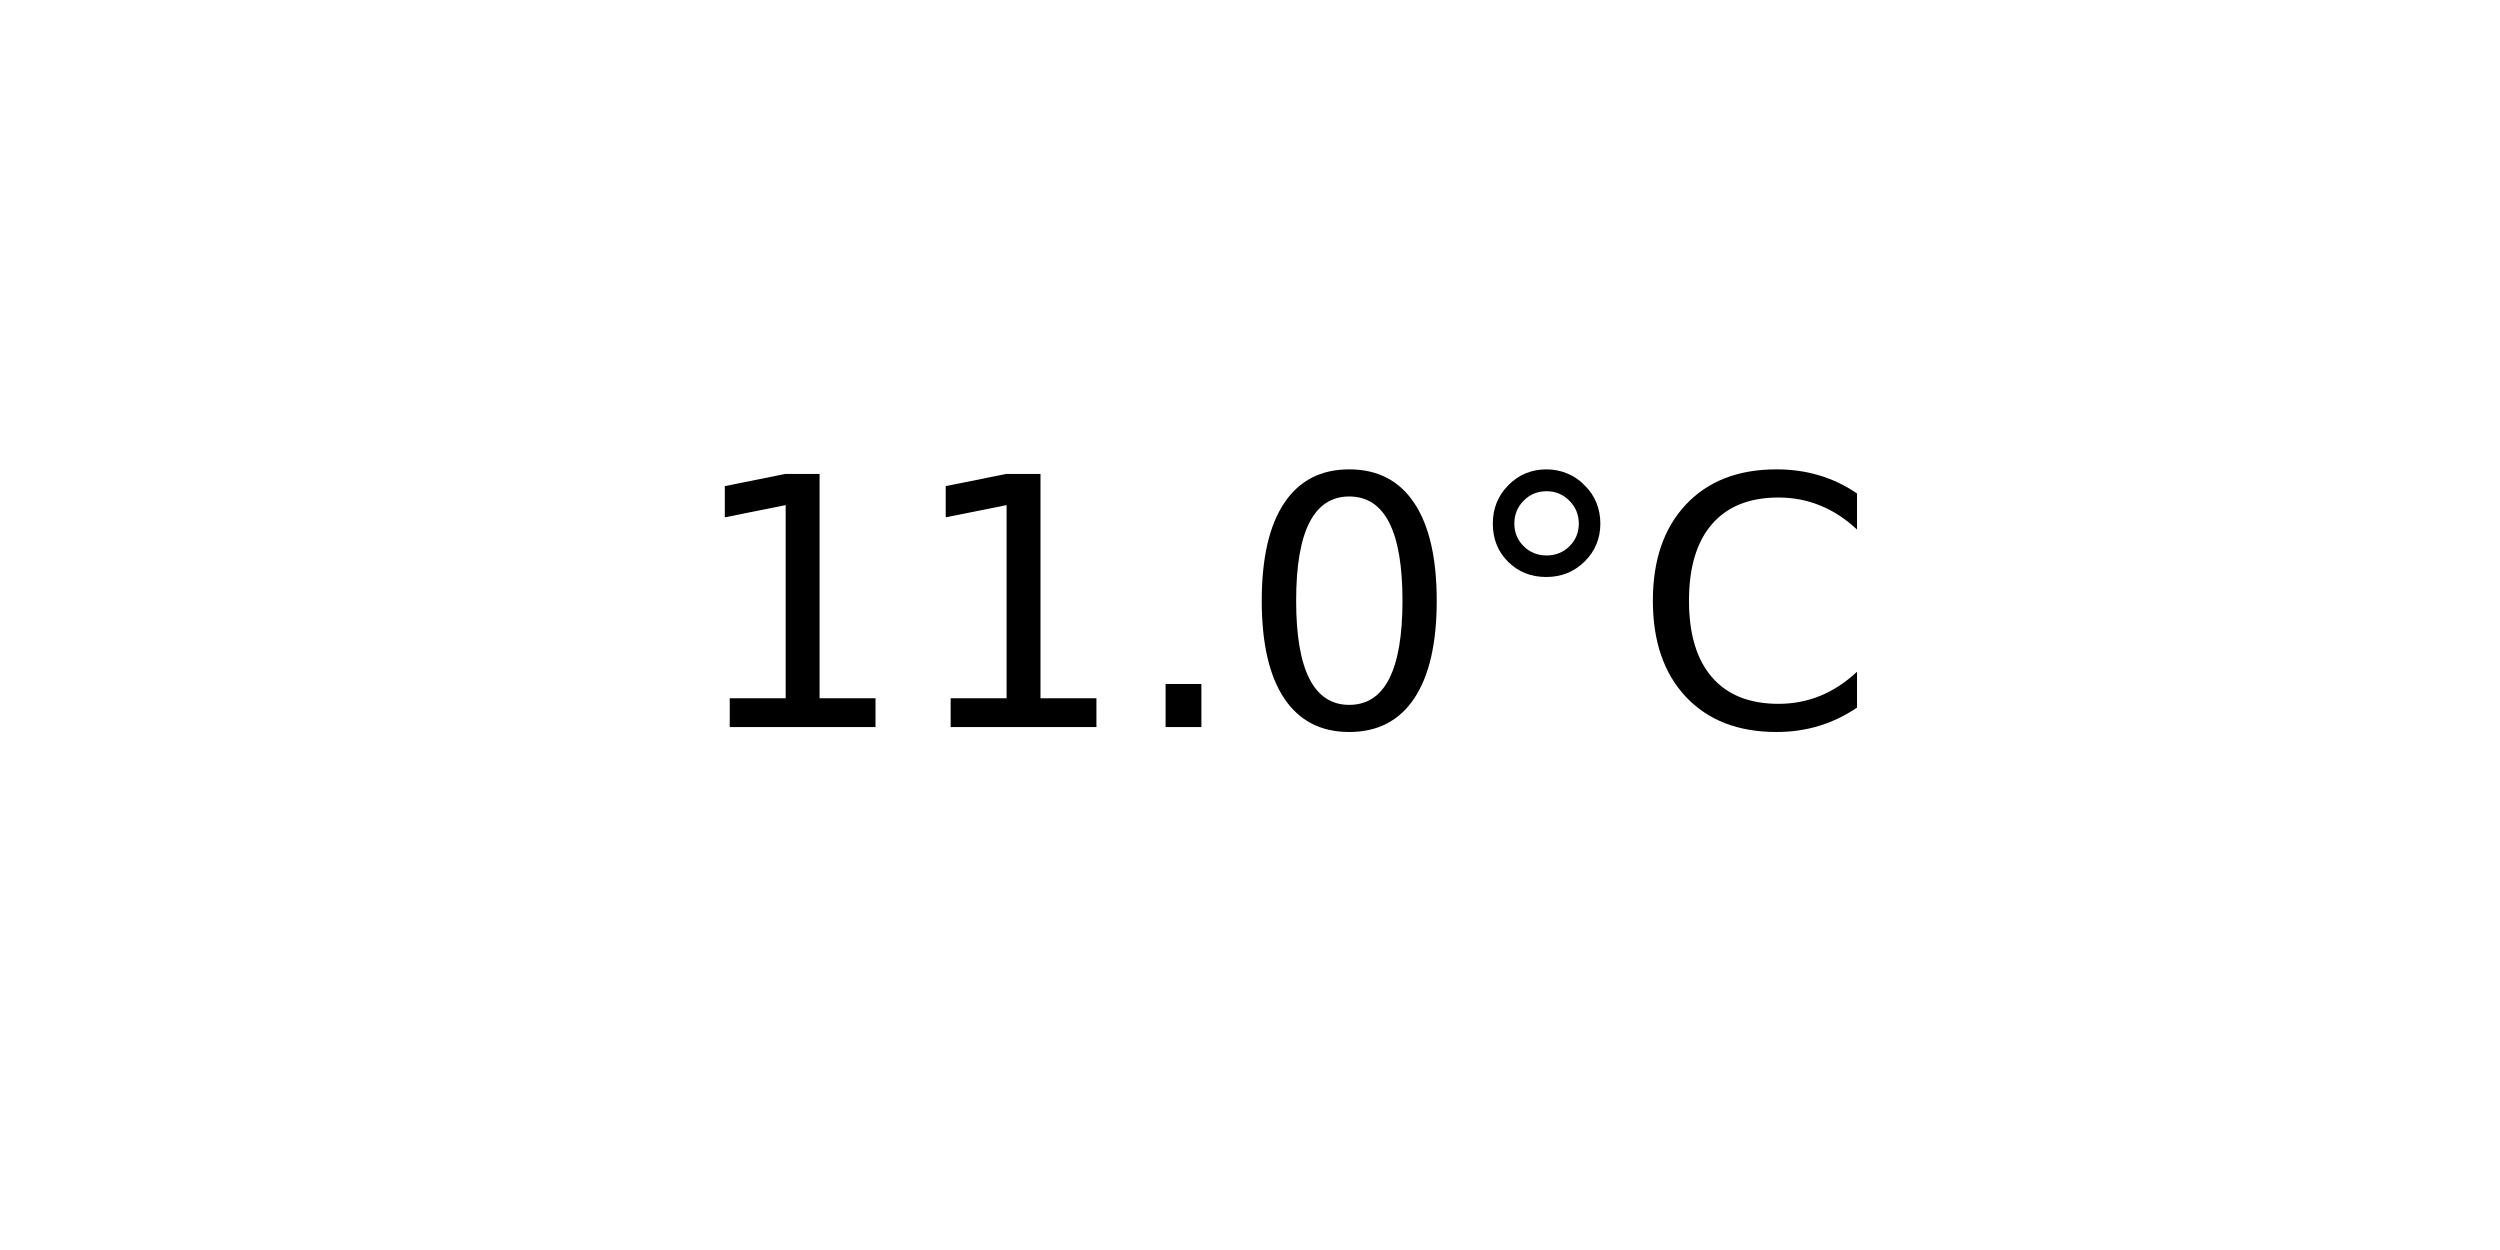
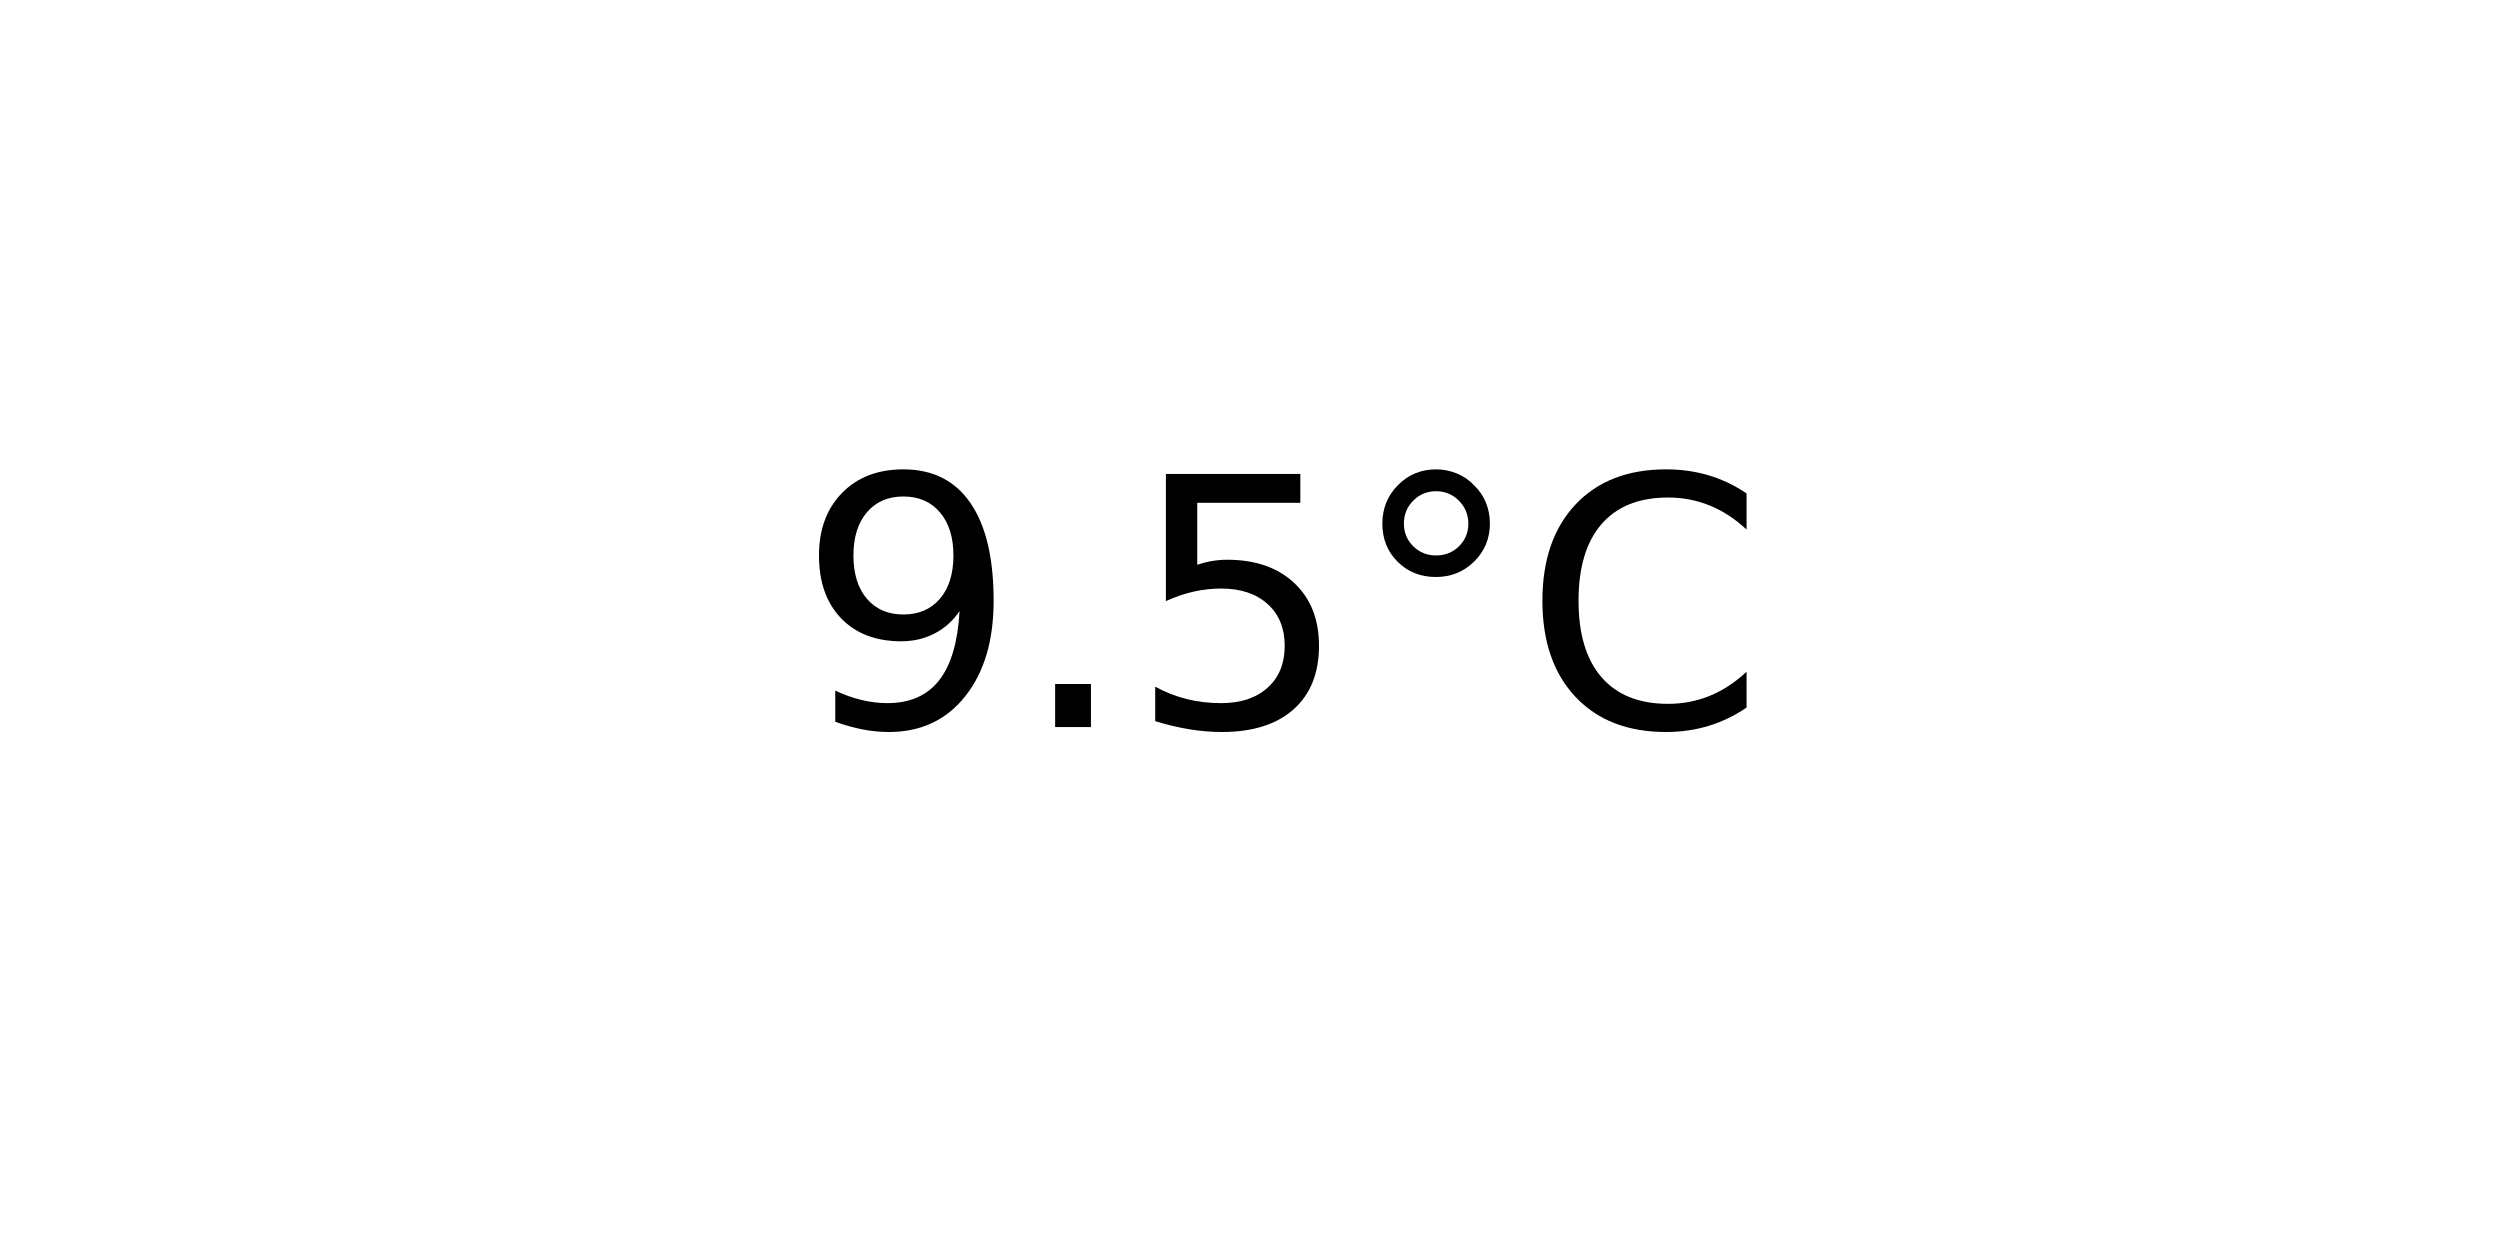
<svg xmlns="http://www.w3.org/2000/svg" xmlns:xlink="http://www.w3.org/1999/xlink" width="72pt" height="36pt" viewBox="0 0 72 36" version="1.1">
  <defs>
    <style type="text/css">*{stroke-linejoin: round; stroke-linecap: butt}</style>
  </defs>
  <g id="figure_1">
    <g id="axes_1">
      <g id="text_1">
-         <g transform="translate(19.77578 20.93937) scale(0.1 -0.1)">
+         <g transform="translate(22.95703 20.93937) scale(0.1 -0.1)">
          <defs>
-             <path id="DejaVuSans-31" d="M 794 531  L 1825 531  L 1825 4091  L 703 3866  L 703 4441  L 1819 4666  L 2450 4666  L 2450 531  L 3481 531  L 3481 0  L 794 0  L 794 531  z " transform="scale(0.015625)" />
+             <path id="DejaVuSans-39" d="M 703 97  L 703 672  Q 941 559 1184 500  Q 1428 441 1663 441  Q 2288 441 2617 861  Q 2947 1281 2994 2138  Q 2813 1869 2534 1725  Q 2256 1581 1919 1581  Q 1219 1581 811 2004  Q 403 2428 403 3163  Q 403 3881 828 4315  Q 1253 4750 1959 4750  Q 2769 4750 3195 4129  Q 3622 3509 3622 2328  Q 3622 1225 3098 567  Q 2575 -91 1691 -91  Q 1453 -91 1209 -44  Q 966 3 703 97  z M 1959 2075  Q 2384 2075 2632 2365  Q 2881 2656 2881 3163  Q 2881 3666 2632 3958  Q 2384 4250 1959 4250  Q 1534 4250 1286 3958  Q 1038 3666 1038 3163  Q 1038 2656 1286 2365  Q 1534 2075 1959 2075  z " transform="scale(0.015625)" />
            <path id="DejaVuSans-2e" d="M 684 794  L 1344 794  L 1344 0  L 684 0  L 684 794  z " transform="scale(0.015625)" />
-             <path id="DejaVuSans-30" d="M 2034 4250  Q 1547 4250 1301 3770  Q 1056 3291 1056 2328  Q 1056 1369 1301 889  Q 1547 409 2034 409  Q 2525 409 2770 889  Q 3016 1369 3016 2328  Q 3016 3291 2770 3770  Q 2525 4250 2034 4250  z M 2034 4750  Q 2819 4750 3233 4129  Q 3647 3509 3647 2328  Q 3647 1150 3233 529  Q 2819 -91 2034 -91  Q 1250 -91 836 529  Q 422 1150 422 2328  Q 422 3509 836 4129  Q 1250 4750 2034 4750  z " transform="scale(0.015625)" />
+             <path id="DejaVuSans-35" d="M 691 4666  L 3169 4666  L 3169 4134  L 1269 4134  L 1269 2991  Q 1406 3038 1543 3061  Q 1681 3084 1819 3084  Q 2600 3084 3056 2656  Q 3513 2228 3513 1497  Q 3513 744 3044 326  Q 2575 -91 1722 -91  Q 1428 -91 1123 -41  Q 819 9 494 109  L 494 744  Q 775 591 1075 516  Q 1375 441 1709 441  Q 2250 441 2565 725  Q 2881 1009 2881 1497  Q 2881 1984 2565 2268  Q 2250 2553 1709 2553  Q 1456 2553 1204 2497  Q 953 2441 691 2322  L 691 4666  z " transform="scale(0.015625)" />
            <path id="DejaVuSans-b0" d="M 1600 4347  Q 1350 4347 1178 4173  Q 1006 4000 1006 3750  Q 1006 3503 1178 3333  Q 1350 3163 1600 3163  Q 1850 3163 2022 3333  Q 2194 3503 2194 3750  Q 2194 3997 2020 4172  Q 1847 4347 1600 4347  z M 1600 4750  Q 1800 4750 1984 4673  Q 2169 4597 2303 4453  Q 2447 4313 2519 4134  Q 2591 3956 2591 3750  Q 2591 3338 2302 3052  Q 2013 2766 1594 2766  Q 1172 2766 890 3047  Q 609 3328 609 3750  Q 609 4169 896 4459  Q 1184 4750 1600 4750  z " transform="scale(0.015625)" />
            <path id="DejaVuSans-43" d="M 4122 4306  L 4122 3641  Q 3803 3938 3442 4084  Q 3081 4231 2675 4231  Q 1875 4231 1450 3742  Q 1025 3253 1025 2328  Q 1025 1406 1450 917  Q 1875 428 2675 428  Q 3081 428 3442 575  Q 3803 722 4122 1019  L 4122 359  Q 3791 134 3420 21  Q 3050 -91 2638 -91  Q 1578 -91 968 557  Q 359 1206 359 2328  Q 359 3453 968 4101  Q 1578 4750 2638 4750  Q 3056 4750 3426 4639  Q 3797 4528 4122 4306  z " transform="scale(0.015625)" />
          </defs>
-           <use xlink:href="#DejaVuSans-31" />
-           <use xlink:href="#DejaVuSans-31" x="63.623" />
-           <use xlink:href="#DejaVuSans-2e" x="127.246" />
-           <use xlink:href="#DejaVuSans-30" x="159.033" />
-           <use xlink:href="#DejaVuSans-b0" x="222.656" />
-           <use xlink:href="#DejaVuSans-43" x="272.656" />
+           <use xlink:href="#DejaVuSans-39" />
+           <use xlink:href="#DejaVuSans-2e" x="63.623" />
+           <use xlink:href="#DejaVuSans-35" x="95.41" />
+           <use xlink:href="#DejaVuSans-b0" x="159.033" />
+           <use xlink:href="#DejaVuSans-43" x="209.033" />
        </g>
      </g>
    </g>
  </g>
</svg>
